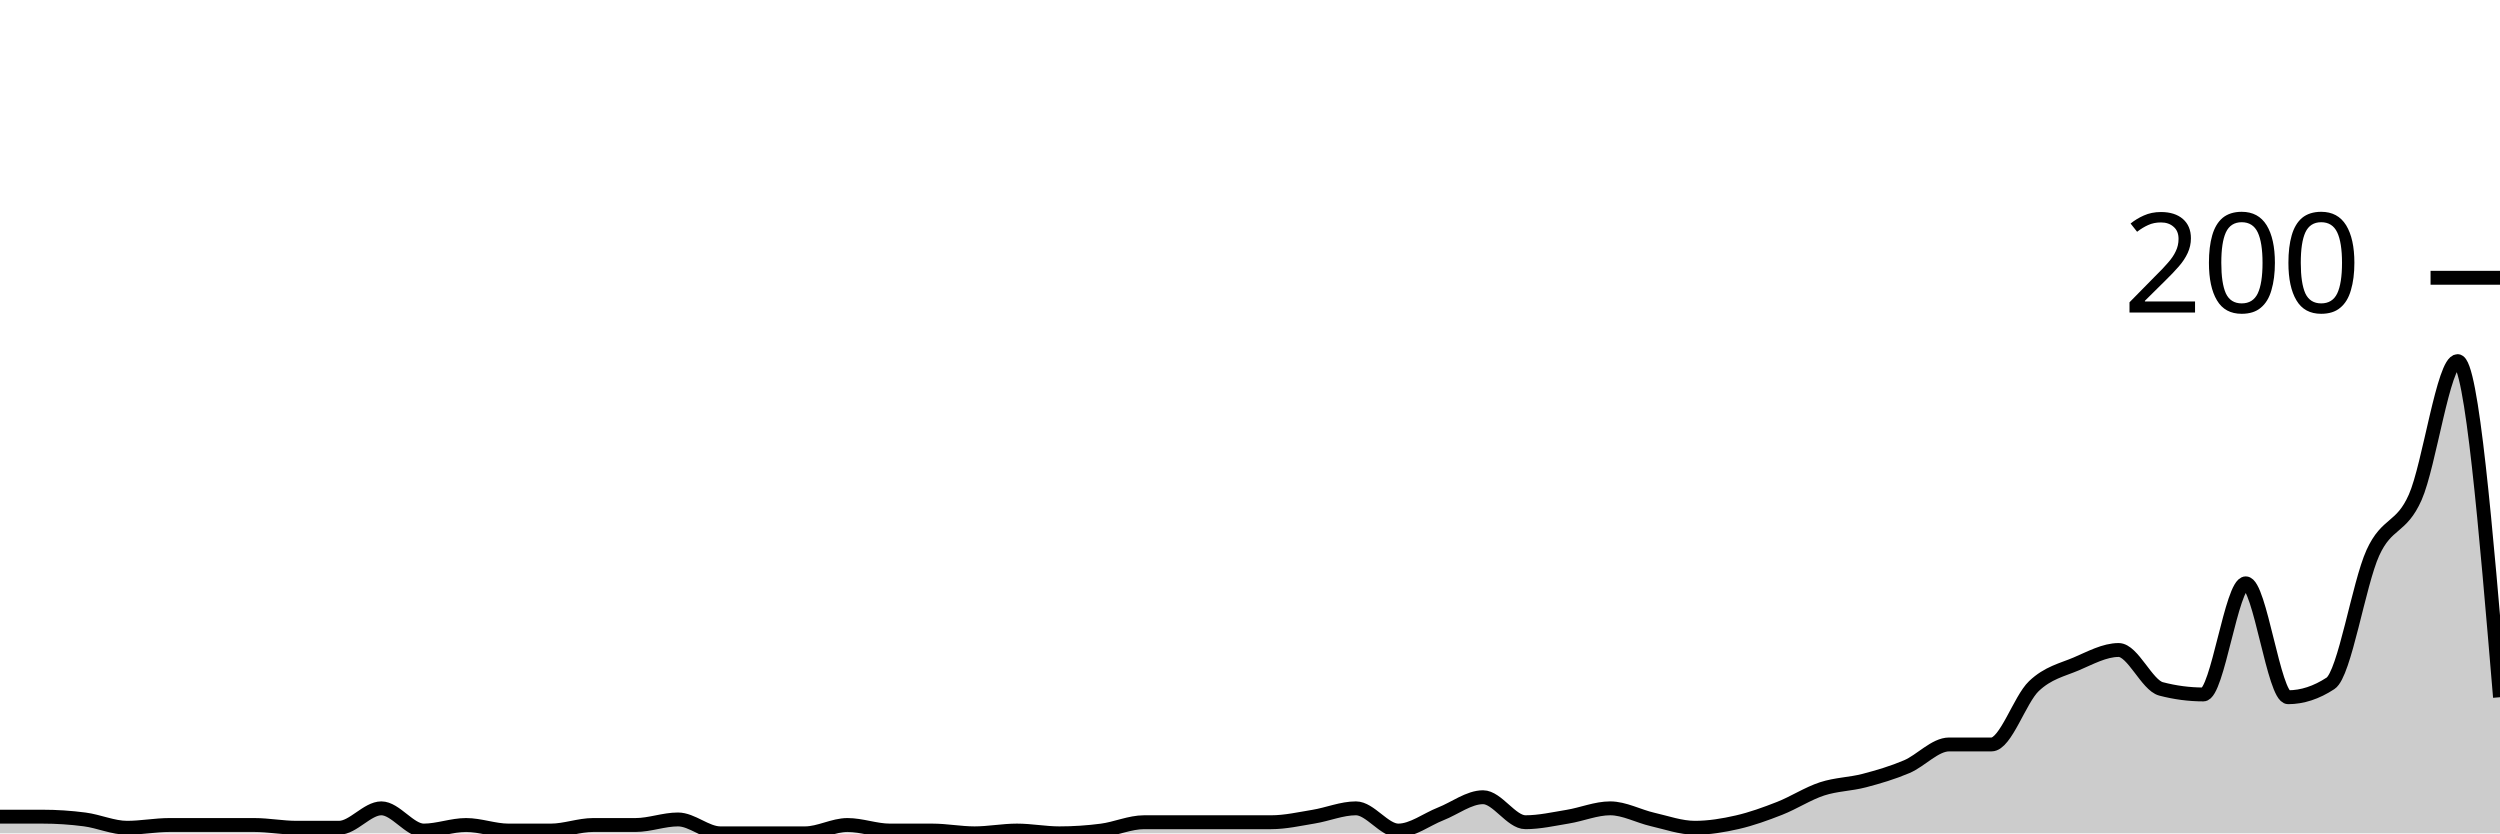
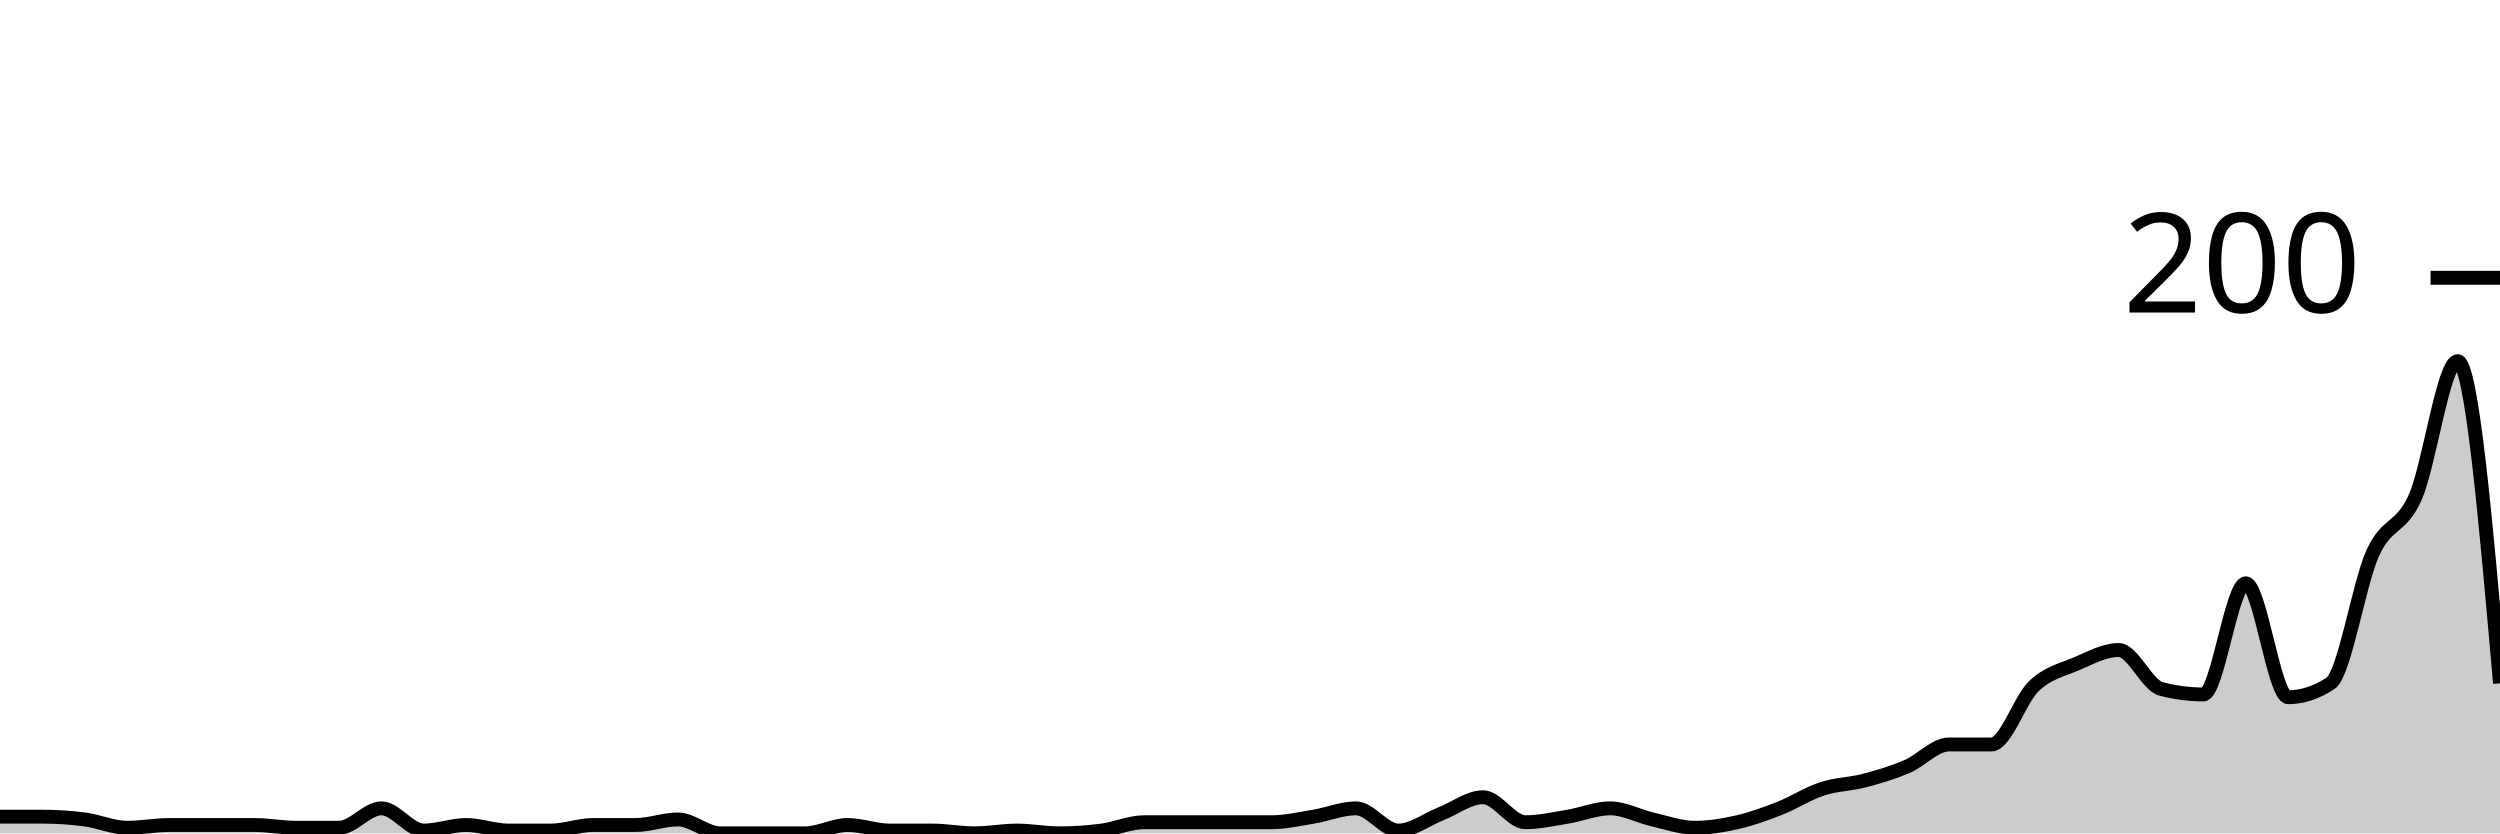
<svg xmlns="http://www.w3.org/2000/svg" viewBox="0 0 180 60">
  <g transform="translate(0,20)">
-     <path class="area" fill="rgba(0, 0, 0, 0.2)" d="M0,38.8C1.017,38.8,2.034,38.8,3.051,38.8C4.068,38.8,5.085,38.867,6.102,39C7.119,39.133,8.136,39.6,9.153,39.6C10.169,39.6,11.186,39.4,12.203,39.4C13.22,39.4,14.237,39.4,15.254,39.4C16.271,39.4,17.288,39.4,18.305,39.4C19.322,39.4,20.339,39.6,21.356,39.6C22.373,39.6,23.39,39.6,24.407,39.6C25.424,39.6,26.441,38.2,27.458,38.2C28.475,38.2,29.492,39.8,30.508,39.8C31.525,39.8,32.542,39.4,33.559,39.4C34.576,39.4,35.593,39.8,36.61,39.8C37.627,39.8,38.644,39.8,39.661,39.8C40.678,39.8,41.695,39.4,42.712,39.4C43.729,39.4,44.746,39.4,45.763,39.4C46.78,39.4,47.797,39,48.814,39C49.831,39,50.847,40,51.864,40C52.881,40,53.898,40,54.915,40C55.932,40,56.949,40,57.966,40C58.983,40,60,39.4,61.017,39.4C62.034,39.4,63.051,39.8,64.068,39.8C65.085,39.8,66.102,39.8,67.119,39.8C68.136,39.8,69.153,40,70.169,40C71.186,40,72.203,39.8,73.22,39.8C74.237,39.8,75.254,40,76.271,40C77.288,40,78.305,39.933,79.322,39.8C80.339,39.667,81.356,39.2,82.373,39.2C83.39,39.2,84.407,39.2,85.424,39.2C86.441,39.2,87.458,39.2,88.475,39.2C89.492,39.2,90.508,39.2,91.525,39.2C92.542,39.2,93.559,38.967,94.576,38.8C95.593,38.633,96.61,38.2,97.627,38.2C98.644,38.2,99.661,39.8,100.678,39.8C101.695,39.8,102.712,39,103.729,38.6C104.746,38.2,105.763,37.4,106.78,37.4C107.797,37.4,108.814,39.2,109.831,39.2C110.847,39.2,111.864,38.967,112.881,38.8C113.898,38.633,114.915,38.2,115.932,38.2C116.949,38.2,117.966,38.767,118.983,39C120,39.233,121.017,39.6,122.034,39.6C123.051,39.6,124.068,39.433,125.085,39.2C126.102,38.967,127.119,38.6,128.136,38.2C129.153,37.8,130.169,37.133,131.186,36.8C132.203,36.467,133.22,36.467,134.237,36.2C135.254,35.933,136.271,35.633,137.288,35.2C138.305,34.767,139.322,33.6,140.339,33.6C141.356,33.6,142.373,33.6,143.39,33.6C144.407,33.6,145.424,30.367,146.441,29.4C147.458,28.433,148.475,28.233,149.492,27.8C150.508,27.367,151.525,26.8,152.542,26.8C153.559,26.8,154.576,29.333,155.593,29.6C156.61,29.867,157.627,30,158.644,30C159.661,30,160.678,22,161.695,22C162.712,22,163.729,30.2,164.746,30.2C165.763,30.2,166.78,29.867,167.797,29.2C168.814,28.533,169.831,22.033,170.847,19.8C171.864,17.567,172.881,18.1,173.898,15.8C174.915,13.5,175.932,6,176.949,6C177.966,6,178.983,18.1,180,30.2L180,40C178.983,40,177.966,40,176.949,40C175.932,40,174.915,40,173.898,40C172.881,40,171.864,40,170.847,40C169.831,40,168.814,40,167.797,40C166.78,40,165.763,40,164.746,40C163.729,40,162.712,40,161.695,40C160.678,40,159.661,40,158.644,40C157.627,40,156.61,40,155.593,40C154.576,40,153.559,40,152.542,40C151.525,40,150.508,40,149.492,40C148.475,40,147.458,40,146.441,40C145.424,40,144.407,40,143.39,40C142.373,40,141.356,40,140.339,40C139.322,40,138.305,40,137.288,40C136.271,40,135.254,40,134.237,40C133.22,40,132.203,40,131.186,40C130.169,40,129.153,40,128.136,40C127.119,40,126.102,40,125.085,40C124.068,40,123.051,40,122.034,40C121.017,40,120,40,118.983,40C117.966,40,116.949,40,115.932,40C114.915,40,113.898,40,112.881,40C111.864,40,110.847,40,109.831,40C108.814,40,107.797,40,106.78,40C105.763,40,104.746,40,103.729,40C102.712,40,101.695,40,100.678,40C99.661,40,98.644,40,97.627,40C96.61,40,95.593,40,94.576,40C93.559,40,92.542,40,91.525,40C90.508,40,89.492,40,88.475,40C87.458,40,86.441,40,85.424,40C84.407,40,83.39,40,82.373,40C81.356,40,80.339,40,79.322,40C78.305,40,77.288,40,76.271,40C75.254,40,74.237,40,73.22,40C72.203,40,71.186,40,70.169,40C69.153,40,68.136,40,67.119,40C66.102,40,65.085,40,64.068,40C63.051,40,62.034,40,61.017,40C60,40,58.983,40,57.966,40C56.949,40,55.932,40,54.915,40C53.898,40,52.881,40,51.864,40C50.847,40,49.831,40,48.814,40C47.797,40,46.78,40,45.763,40C44.746,40,43.729,40,42.712,40C41.695,40,40.678,40,39.661,40C38.644,40,37.627,40,36.61,40C35.593,40,34.576,40,33.559,40C32.542,40,31.525,40,30.508,40C29.492,40,28.475,40,27.458,40C26.441,40,25.424,40,24.407,40C23.39,40,22.373,40,21.356,40C20.339,40,19.322,40,18.305,40C17.288,40,16.271,40,15.254,40C14.237,40,13.22,40,12.203,40C11.186,40,10.169,40,9.153,40C8.136,40,7.119,40,6.102,40C5.085,40,4.068,40,3.051,40C2.034,40,1.017,40,0,40Z" />
-     <path class="line" stroke="black" fill="none" d="M0,38.8C1.017,38.8,2.034,38.8,3.051,38.8C4.068,38.8,5.085,38.867,6.102,39C7.119,39.133,8.136,39.6,9.153,39.6C10.169,39.6,11.186,39.4,12.203,39.4C13.22,39.4,14.237,39.4,15.254,39.4C16.271,39.4,17.288,39.4,18.305,39.4C19.322,39.4,20.339,39.6,21.356,39.6C22.373,39.6,23.39,39.6,24.407,39.6C25.424,39.6,26.441,38.2,27.458,38.2C28.475,38.2,29.492,39.8,30.508,39.8C31.525,39.8,32.542,39.4,33.559,39.4C34.576,39.4,35.593,39.8,36.61,39.8C37.627,39.8,38.644,39.8,39.661,39.8C40.678,39.8,41.695,39.4,42.712,39.4C43.729,39.4,44.746,39.4,45.763,39.4C46.78,39.4,47.797,39,48.814,39C49.831,39,50.847,40,51.864,40C52.881,40,53.898,40,54.915,40C55.932,40,56.949,40,57.966,40C58.983,40,60,39.4,61.017,39.4C62.034,39.4,63.051,39.8,64.068,39.8C65.085,39.8,66.102,39.8,67.119,39.8C68.136,39.8,69.153,40,70.169,40C71.186,40,72.203,39.8,73.22,39.8C74.237,39.8,75.254,40,76.271,40C77.288,40,78.305,39.933,79.322,39.8C80.339,39.667,81.356,39.2,82.373,39.2C83.39,39.2,84.407,39.2,85.424,39.2C86.441,39.2,87.458,39.2,88.475,39.2C89.492,39.2,90.508,39.2,91.525,39.2C92.542,39.2,93.559,38.967,94.576,38.8C95.593,38.633,96.61,38.2,97.627,38.2C98.644,38.2,99.661,39.8,100.678,39.8C101.695,39.8,102.712,39,103.729,38.6C104.746,38.2,105.763,37.4,106.78,37.4C107.797,37.4,108.814,39.2,109.831,39.2C110.847,39.2,111.864,38.967,112.881,38.8C113.898,38.633,114.915,38.2,115.932,38.2C116.949,38.2,117.966,38.767,118.983,39C120,39.233,121.017,39.6,122.034,39.6C123.051,39.6,124.068,39.433,125.085,39.2C126.102,38.967,127.119,38.6,128.136,38.2C129.153,37.8,130.169,37.133,131.186,36.8C132.203,36.467,133.22,36.467,134.237,36.2C135.254,35.933,136.271,35.633,137.288,35.2C138.305,34.767,139.322,33.6,140.339,33.6C141.356,33.6,142.373,33.6,143.39,33.6C144.407,33.6,145.424,30.367,146.441,29.4C147.458,28.433,148.475,28.233,149.492,27.8C150.508,27.367,151.525,26.8,152.542,26.8C153.559,26.8,154.576,29.333,155.593,29.6C156.61,29.867,157.627,30,158.644,30C159.661,30,160.678,22,161.695,22C162.712,22,163.729,30.2,164.746,30.2C165.763,30.2,166.78,29.867,167.797,29.2C168.814,28.533,169.831,22.033,170.847,19.8C171.864,17.567,172.881,18.1,173.898,15.8C174.915,13.5,175.932,6,176.949,6C177.966,6,178.983,18.1,180,30.2" />
+     <path class="area" fill="rgba(0, 0, 0, 0.2)" d="M0,38.8C1.017,38.8,2.034,38.8,3.051,38.8C4.068,38.8,5.085,38.867,6.102,39C7.119,39.133,8.136,39.6,9.153,39.6C10.169,39.6,11.186,39.4,12.203,39.4C13.22,39.4,14.237,39.4,15.254,39.4C16.271,39.4,17.288,39.4,18.305,39.4C19.322,39.4,20.339,39.6,21.356,39.6C22.373,39.6,23.39,39.6,24.407,39.6C25.424,39.6,26.441,38.2,27.458,38.2C28.475,38.2,29.492,39.8,30.508,39.8C31.525,39.8,32.542,39.4,33.559,39.4C34.576,39.4,35.593,39.8,36.61,39.8C37.627,39.8,38.644,39.8,39.661,39.8C40.678,39.8,41.695,39.4,42.712,39.4C43.729,39.4,44.746,39.4,45.763,39.4C46.78,39.4,47.797,39,48.814,39C49.831,39,50.847,40,51.864,40C52.881,40,53.898,40,54.915,40C55.932,40,56.949,40,57.966,40C58.983,40,60,39.4,61.017,39.4C62.034,39.4,63.051,39.8,64.068,39.8C65.085,39.8,66.102,39.8,67.119,39.8C68.136,39.8,69.153,40,70.169,40C71.186,40,72.203,39.8,73.22,39.8C74.237,39.8,75.254,40,76.271,40C77.288,40,78.305,39.933,79.322,39.8C80.339,39.667,81.356,39.2,82.373,39.2C83.39,39.2,84.407,39.2,85.424,39.2C86.441,39.2,87.458,39.2,88.475,39.2C89.492,39.2,90.508,39.2,91.525,39.2C92.542,39.2,93.559,38.967,94.576,38.8C95.593,38.633,96.61,38.2,97.627,38.2C98.644,38.2,99.661,39.8,100.678,39.8C101.695,39.8,102.712,39,103.729,38.6C104.746,38.2,105.763,37.4,106.78,37.4C107.797,37.4,108.814,39.2,109.831,39.2C110.847,39.2,111.864,38.967,112.881,38.8C113.898,38.633,114.915,38.2,115.932,38.2C116.949,38.2,117.966,38.767,118.983,39C120,39.233,121.017,39.6,122.034,39.6C123.051,39.6,124.068,39.433,125.085,39.2C126.102,38.967,127.119,38.6,128.136,38.2C129.153,37.8,130.169,37.133,131.186,36.8C132.203,36.467,133.22,36.467,134.237,36.2C135.254,35.933,136.271,35.633,137.288,35.2C138.305,34.767,139.322,33.6,140.339,33.6C141.356,33.6,142.373,33.6,143.39,33.6C144.407,33.6,145.424,30.367,146.441,29.4C147.458,28.433,148.475,28.233,149.492,27.8C150.508,27.367,151.525,26.8,152.542,26.8C153.559,26.8,154.576,29.333,155.593,29.6C156.61,29.867,157.627,30,158.644,30C159.661,30,160.678,22,161.695,22C162.712,22,163.729,30.2,164.746,30.2C165.763,30.2,166.78,29.867,167.797,29.2C168.814,28.533,169.831,22.033,170.847,19.8C171.864,17.567,172.881,18.1,173.898,15.8C174.915,13.5,175.932,6,176.949,6C177.966,6,178.983,17.6,180,29.2L180,40C178.983,40,177.966,40,176.949,40C175.932,40,174.915,40,173.898,40C172.881,40,171.864,40,170.847,40C169.831,40,168.814,40,167.797,40C166.78,40,165.763,40,164.746,40C163.729,40,162.712,40,161.695,40C160.678,40,159.661,40,158.644,40C157.627,40,156.61,40,155.593,40C154.576,40,153.559,40,152.542,40C151.525,40,150.508,40,149.492,40C148.475,40,147.458,40,146.441,40C145.424,40,144.407,40,143.39,40C142.373,40,141.356,40,140.339,40C139.322,40,138.305,40,137.288,40C136.271,40,135.254,40,134.237,40C133.22,40,132.203,40,131.186,40C130.169,40,129.153,40,128.136,40C127.119,40,126.102,40,125.085,40C124.068,40,123.051,40,122.034,40C121.017,40,120,40,118.983,40C117.966,40,116.949,40,115.932,40C114.915,40,113.898,40,112.881,40C111.864,40,110.847,40,109.831,40C108.814,40,107.797,40,106.78,40C105.763,40,104.746,40,103.729,40C102.712,40,101.695,40,100.678,40C99.661,40,98.644,40,97.627,40C96.61,40,95.593,40,94.576,40C93.559,40,92.542,40,91.525,40C90.508,40,89.492,40,88.475,40C87.458,40,86.441,40,85.424,40C84.407,40,83.39,40,82.373,40C81.356,40,80.339,40,79.322,40C78.305,40,77.288,40,76.271,40C75.254,40,74.237,40,73.22,40C72.203,40,71.186,40,70.169,40C69.153,40,68.136,40,67.119,40C66.102,40,65.085,40,64.068,40C63.051,40,62.034,40,61.017,40C60,40,58.983,40,57.966,40C56.949,40,55.932,40,54.915,40C53.898,40,52.881,40,51.864,40C50.847,40,49.831,40,48.814,40C47.797,40,46.78,40,45.763,40C44.746,40,43.729,40,42.712,40C41.695,40,40.678,40,39.661,40C38.644,40,37.627,40,36.61,40C35.593,40,34.576,40,33.559,40C32.542,40,31.525,40,30.508,40C29.492,40,28.475,40,27.458,40C26.441,40,25.424,40,24.407,40C23.39,40,22.373,40,21.356,40C20.339,40,19.322,40,18.305,40C17.288,40,16.271,40,15.254,40C14.237,40,13.22,40,12.203,40C11.186,40,10.169,40,9.153,40C8.136,40,7.119,40,6.102,40C5.085,40,4.068,40,3.051,40C2.034,40,1.017,40,0,40Z" />
+     <path class="line" stroke="black" fill="none" d="M0,38.8C1.017,38.8,2.034,38.8,3.051,38.8C4.068,38.8,5.085,38.867,6.102,39C7.119,39.133,8.136,39.6,9.153,39.6C10.169,39.6,11.186,39.4,12.203,39.4C13.22,39.4,14.237,39.4,15.254,39.4C16.271,39.4,17.288,39.4,18.305,39.4C19.322,39.4,20.339,39.6,21.356,39.6C22.373,39.6,23.39,39.6,24.407,39.6C25.424,39.6,26.441,38.2,27.458,38.2C28.475,38.2,29.492,39.8,30.508,39.8C31.525,39.8,32.542,39.4,33.559,39.4C34.576,39.4,35.593,39.8,36.61,39.8C37.627,39.8,38.644,39.8,39.661,39.8C40.678,39.8,41.695,39.4,42.712,39.4C43.729,39.4,44.746,39.4,45.763,39.4C46.78,39.4,47.797,39,48.814,39C49.831,39,50.847,40,51.864,40C52.881,40,53.898,40,54.915,40C55.932,40,56.949,40,57.966,40C58.983,40,60,39.4,61.017,39.4C62.034,39.4,63.051,39.8,64.068,39.8C65.085,39.8,66.102,39.8,67.119,39.8C68.136,39.8,69.153,40,70.169,40C71.186,40,72.203,39.8,73.22,39.8C74.237,39.8,75.254,40,76.271,40C77.288,40,78.305,39.933,79.322,39.8C80.339,39.667,81.356,39.2,82.373,39.2C83.39,39.2,84.407,39.2,85.424,39.2C86.441,39.2,87.458,39.2,88.475,39.2C89.492,39.2,90.508,39.2,91.525,39.2C92.542,39.2,93.559,38.967,94.576,38.8C95.593,38.633,96.61,38.2,97.627,38.2C98.644,38.2,99.661,39.8,100.678,39.8C101.695,39.8,102.712,39,103.729,38.6C104.746,38.2,105.763,37.4,106.78,37.4C107.797,37.4,108.814,39.2,109.831,39.2C110.847,39.2,111.864,38.967,112.881,38.8C113.898,38.633,114.915,38.2,115.932,38.2C116.949,38.2,117.966,38.767,118.983,39C120,39.233,121.017,39.6,122.034,39.6C123.051,39.6,124.068,39.433,125.085,39.2C126.102,38.967,127.119,38.6,128.136,38.2C129.153,37.8,130.169,37.133,131.186,36.8C132.203,36.467,133.22,36.467,134.237,36.2C135.254,35.933,136.271,35.633,137.288,35.2C138.305,34.767,139.322,33.6,140.339,33.6C141.356,33.6,142.373,33.6,143.39,33.6C144.407,33.6,145.424,30.367,146.441,29.4C147.458,28.433,148.475,28.233,149.492,27.8C150.508,27.367,151.525,26.8,152.542,26.8C153.559,26.8,154.576,29.333,155.593,29.6C156.61,29.867,157.627,30,158.644,30C159.661,30,160.678,22,161.695,22C162.712,22,163.729,30.2,164.746,30.2C165.763,30.2,166.78,29.867,167.797,29.2C168.814,28.533,169.831,22.033,170.847,19.8C171.864,17.567,172.881,18.1,173.898,15.8C174.915,13.5,175.932,6,176.949,6C177.966,6,178.983,17.6,180,29.2" />
    <path class="axis-ceiling" stroke-width="1" stroke="black" fill="none" d="M175,0L180,0" />
    <text class="axis-ceiling-label" font-family="sans-serif" text-anchor="end" font-size="10px" x="170" y="2.5">200</text>
  </g>
</svg>
